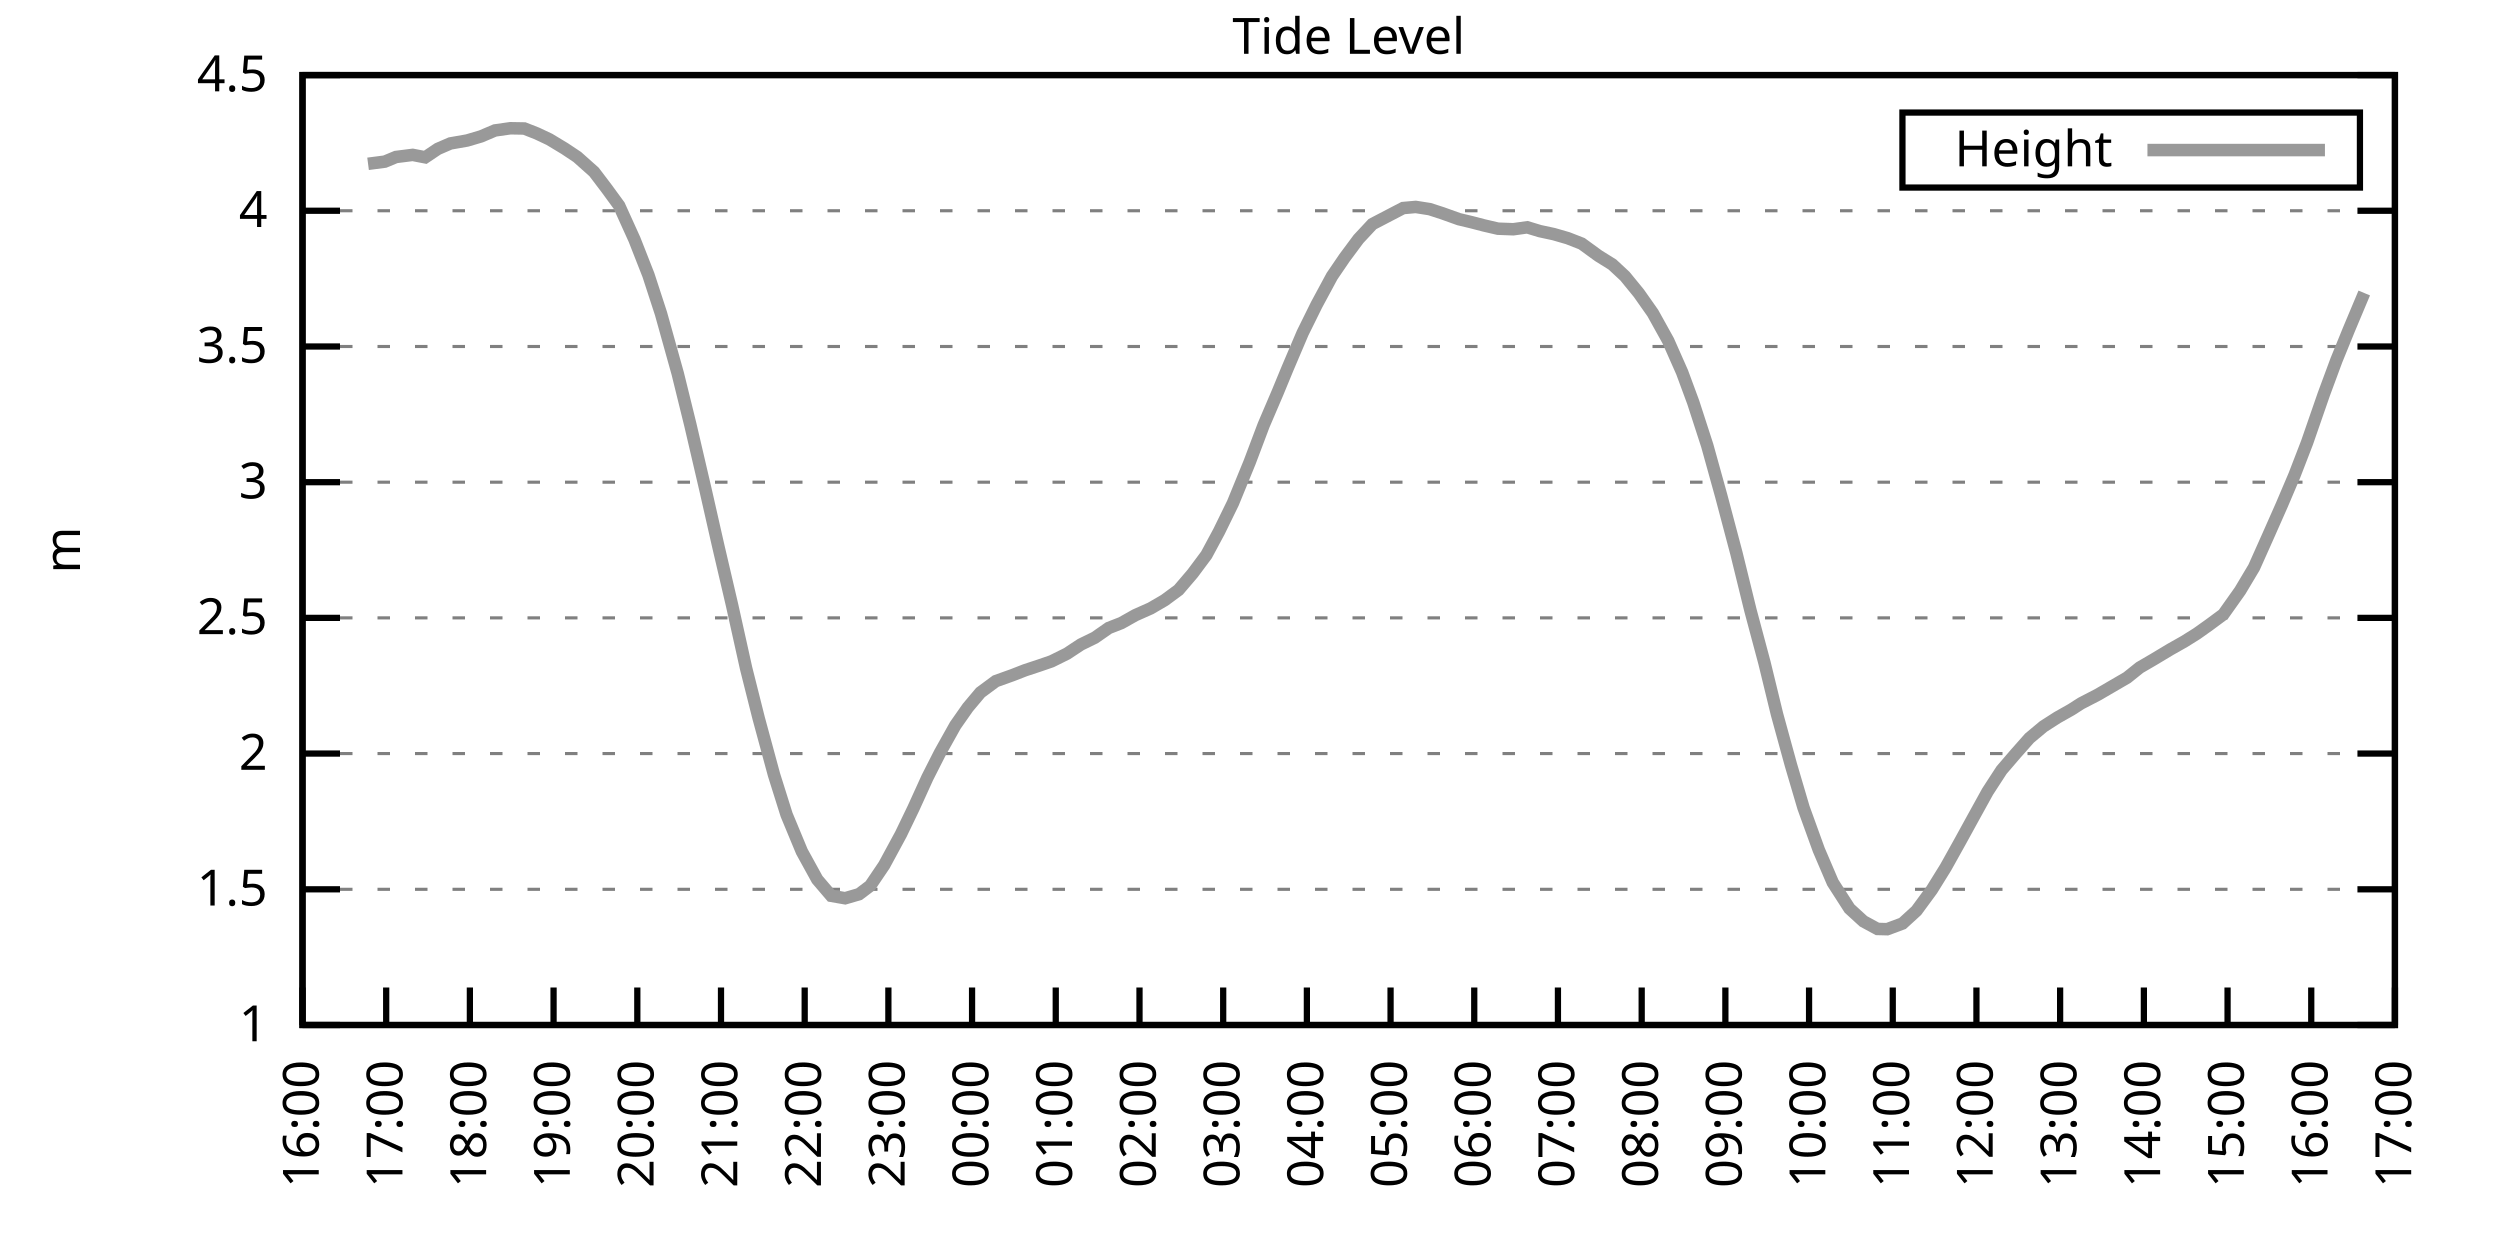
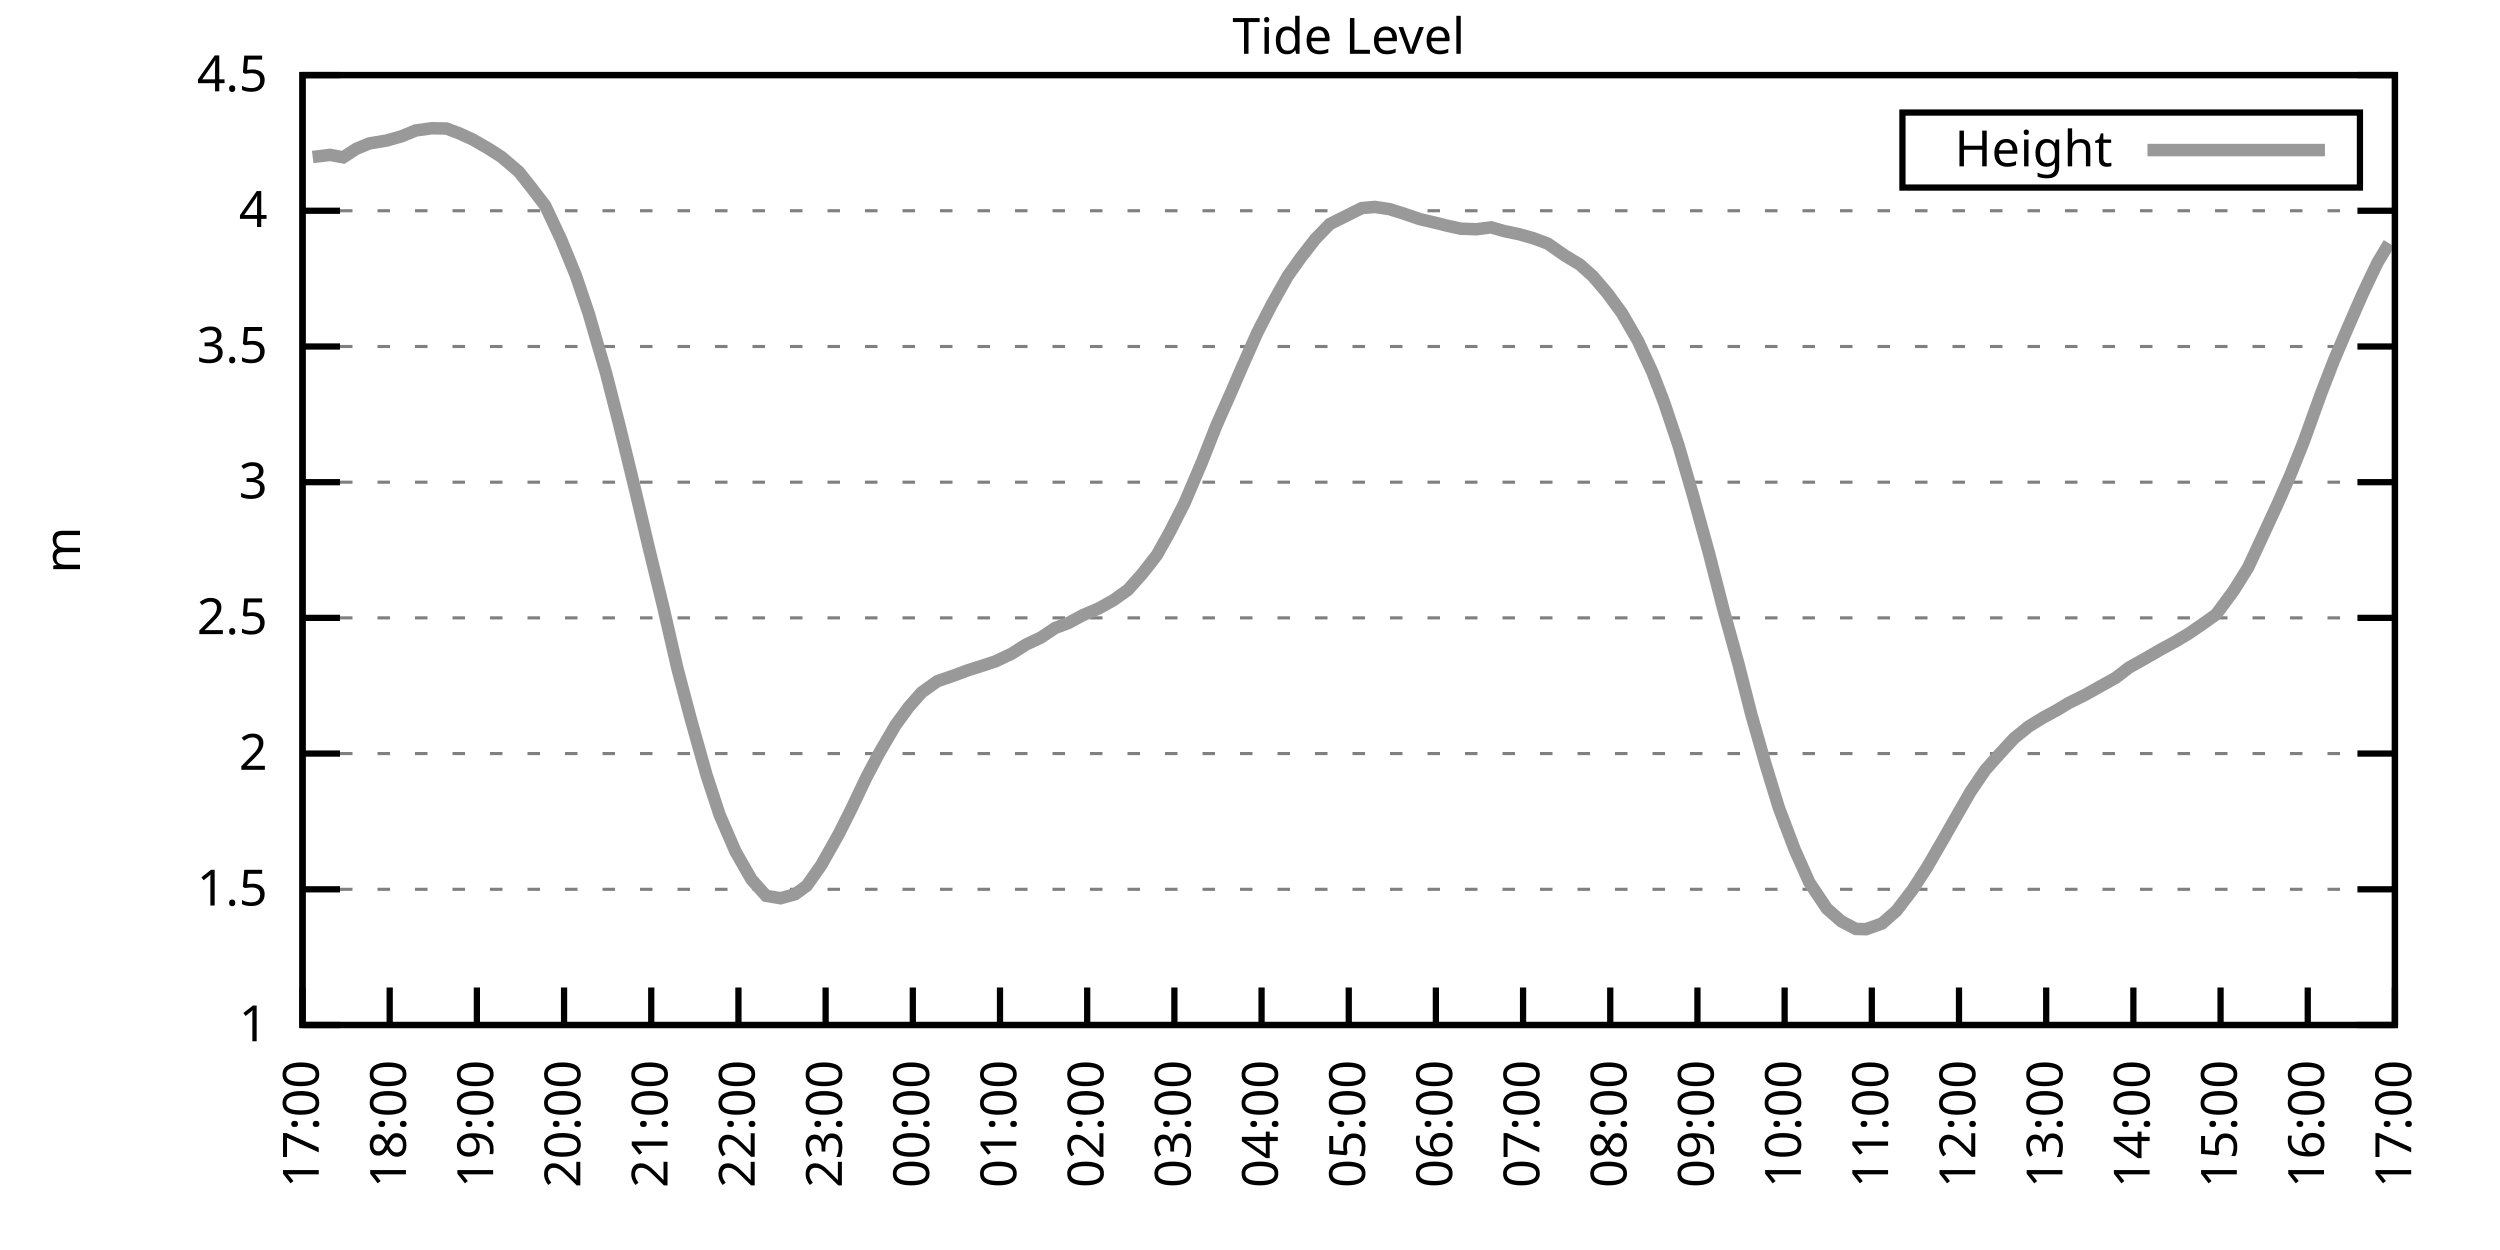
<svg xmlns="http://www.w3.org/2000/svg" xmlns:xlink="http://www.w3.org/1999/xlink" width="400" height="200" viewBox="0 0 400 200">
  <g id="gnuplot_canvas">
    <rect x="0" y="0" width="400" height="200" fill="none" />
    <defs>
      <circle id="gpDot" r="0.5" stroke-width="0.5" stroke="currentColor" />
      <path id="gpPt0" stroke-width="0.333" stroke="currentColor" d="M-1,0 h2 M0,-1 v2" />
      <path id="gpPt1" stroke-width="0.333" stroke="currentColor" d="M-1,-1 L1,1 M1,-1 L-1,1" />
      <path id="gpPt2" stroke-width="0.333" stroke="currentColor" d="M-1,0 L1,0 M0,-1 L0,1 M-1,-1 L1,1 M-1,1 L1,-1" />
      <rect id="gpPt3" stroke-width="0.333" stroke="currentColor" x="-1" y="-1" width="2" height="2" />
      <rect id="gpPt4" stroke-width="0.333" stroke="currentColor" fill="currentColor" x="-1" y="-1" width="2" height="2" />
      <circle id="gpPt5" stroke-width="0.333" stroke="currentColor" cx="0" cy="0" r="1" />
      <use xlink:href="#gpPt5" id="gpPt6" fill="currentColor" stroke="none" />
      <path id="gpPt7" stroke-width="0.333" stroke="currentColor" d="M0,-1.33 L-1.33,0.67 L1.33,0.67 z" />
      <use xlink:href="#gpPt7" id="gpPt8" fill="currentColor" stroke="none" />
      <use xlink:href="#gpPt7" id="gpPt9" stroke="currentColor" transform="rotate(180)" />
      <use xlink:href="#gpPt9" id="gpPt10" fill="currentColor" stroke="none" />
      <use xlink:href="#gpPt3" id="gpPt11" stroke="currentColor" transform="rotate(45)" />
      <use xlink:href="#gpPt11" id="gpPt12" fill="currentColor" stroke="none" />
      <path id="gpPt13" stroke-width="0.333" stroke="currentColor" d="M0,1.330 L1.265,0.411 L0.782,-1.067 L-0.782,-1.076 L-1.265,0.411 z" />
      <use xlink:href="#gpPt13" id="gpPt14" fill="currentColor" stroke="none" />
      <filter id="textbox" filterUnits="objectBoundingBox" x="0" y="0" height="1" width="1">
        <feFlood flood-color="white" flood-opacity="1" result="bgnd" />
        <feComposite in="SourceGraphic" in2="bgnd" operator="atop" />
      </filter>
      <filter id="greybox" filterUnits="objectBoundingBox" x="0" y="0" height="1" width="1">
        <feFlood flood-color="lightgrey" flood-opacity="1" result="grey" />
        <feComposite in="SourceGraphic" in2="grey" operator="atop" />
      </filter>
    </defs>
    <g fill="none" color="white" stroke="currentColor" stroke-width="1.00" stroke-linecap="butt" stroke-linejoin="miter">
</g>
    <g fill="none" color="black" stroke="currentColor" stroke-width="1.00" stroke-linecap="butt" stroke-linejoin="miter">
      <g stroke="none" shape-rendering="crispEdges">
        <polygon fill="rgb(255, 255, 255)" points="48.40,164.00 383.18,164.00 383.18,12.02 48.40,12.02 " />
      </g>
    </g>
    <g fill="none" color="black" stroke="currentColor" stroke-width="1.00" stroke-linecap="butt" stroke-linejoin="miter">
</g>
    <g fill="none" color="black" stroke="black" stroke-width="0.50" stroke-linecap="butt" stroke-linejoin="miter">
</g>
    <g fill="none" color="gray" stroke="currentColor" stroke-width="0.50" stroke-linecap="butt" stroke-linejoin="miter">
      <path stroke="gray" stroke-dasharray="2,4" class="gridline" d="M48.40,164.00 L383.19,164.00  " />
    </g>
    <g fill="none" color="gray" stroke="gray" stroke-width="1.00" stroke-linecap="butt" stroke-linejoin="miter">
</g>
    <g fill="none" color="black" stroke="currentColor" stroke-width="1.00" stroke-linecap="butt" stroke-linejoin="miter">
      <path stroke="black" d="M48.40,164.00 L54.40,164.00 M383.19,164.00 L377.19,164.00  " />
      <g transform="translate(42.80,166.60)" stroke="none" fill="black" font-family="Sans" font-size="8.00" text-anchor="end">
        <text>
          <tspan font-family="Sans"> 1</tspan>
        </text>
      </g>
    </g>
    <g fill="none" color="black" stroke="currentColor" stroke-width="1.00" stroke-linecap="butt" stroke-linejoin="miter">
</g>
    <g fill="none" color="black" stroke="black" stroke-width="0.50" stroke-linecap="butt" stroke-linejoin="miter">
</g>
    <g fill="none" color="gray" stroke="currentColor" stroke-width="0.50" stroke-linecap="butt" stroke-linejoin="miter">
      <path stroke="gray" stroke-dasharray="2,4" class="gridline" d="M48.40,142.29 L383.19,142.29  " />
    </g>
    <g fill="none" color="gray" stroke="gray" stroke-width="1.00" stroke-linecap="butt" stroke-linejoin="miter">
</g>
    <g fill="none" color="black" stroke="currentColor" stroke-width="1.00" stroke-linecap="butt" stroke-linejoin="miter">
      <path stroke="black" d="M48.40,142.29 L54.40,142.29 M383.19,142.29 L377.19,142.29  " />
      <g transform="translate(42.80,144.89)" stroke="none" fill="black" font-family="Sans" font-size="8.00" text-anchor="end">
        <text>
          <tspan font-family="Sans"> 1.5</tspan>
        </text>
      </g>
    </g>
    <g fill="none" color="black" stroke="currentColor" stroke-width="1.00" stroke-linecap="butt" stroke-linejoin="miter">
</g>
    <g fill="none" color="black" stroke="black" stroke-width="0.50" stroke-linecap="butt" stroke-linejoin="miter">
</g>
    <g fill="none" color="gray" stroke="currentColor" stroke-width="0.50" stroke-linecap="butt" stroke-linejoin="miter">
      <path stroke="gray" stroke-dasharray="2,4" class="gridline" d="M48.40,120.57 L383.19,120.57  " />
    </g>
    <g fill="none" color="gray" stroke="gray" stroke-width="1.00" stroke-linecap="butt" stroke-linejoin="miter">
</g>
    <g fill="none" color="black" stroke="currentColor" stroke-width="1.00" stroke-linecap="butt" stroke-linejoin="miter">
      <path stroke="black" d="M48.40,120.57 L54.40,120.57 M383.19,120.57 L377.19,120.57  " />
      <g transform="translate(42.80,123.17)" stroke="none" fill="black" font-family="Sans" font-size="8.00" text-anchor="end">
        <text>
          <tspan font-family="Sans"> 2</tspan>
        </text>
      </g>
    </g>
    <g fill="none" color="black" stroke="currentColor" stroke-width="1.00" stroke-linecap="butt" stroke-linejoin="miter">
</g>
    <g fill="none" color="black" stroke="black" stroke-width="0.50" stroke-linecap="butt" stroke-linejoin="miter">
</g>
    <g fill="none" color="gray" stroke="currentColor" stroke-width="0.50" stroke-linecap="butt" stroke-linejoin="miter">
      <path stroke="gray" stroke-dasharray="2,4" class="gridline" d="M48.40,98.86 L383.19,98.86  " />
    </g>
    <g fill="none" color="gray" stroke="gray" stroke-width="1.00" stroke-linecap="butt" stroke-linejoin="miter">
</g>
    <g fill="none" color="black" stroke="currentColor" stroke-width="1.00" stroke-linecap="butt" stroke-linejoin="miter">
      <path stroke="black" d="M48.40,98.86 L54.40,98.86 M383.19,98.86 L377.19,98.86  " />
      <g transform="translate(42.80,101.46)" stroke="none" fill="black" font-family="Sans" font-size="8.00" text-anchor="end">
        <text>
          <tspan font-family="Sans"> 2.5</tspan>
        </text>
      </g>
    </g>
    <g fill="none" color="black" stroke="currentColor" stroke-width="1.00" stroke-linecap="butt" stroke-linejoin="miter">
</g>
    <g fill="none" color="black" stroke="black" stroke-width="0.50" stroke-linecap="butt" stroke-linejoin="miter">
</g>
    <g fill="none" color="gray" stroke="currentColor" stroke-width="0.50" stroke-linecap="butt" stroke-linejoin="miter">
      <path stroke="gray" stroke-dasharray="2,4" class="gridline" d="M48.40,77.15 L383.19,77.15  " />
    </g>
    <g fill="none" color="gray" stroke="gray" stroke-width="1.00" stroke-linecap="butt" stroke-linejoin="miter">
</g>
    <g fill="none" color="black" stroke="currentColor" stroke-width="1.00" stroke-linecap="butt" stroke-linejoin="miter">
      <path stroke="black" d="M48.40,77.15 L54.40,77.15 M383.19,77.15 L377.19,77.15  " />
      <g transform="translate(42.80,79.75)" stroke="none" fill="black" font-family="Sans" font-size="8.00" text-anchor="end">
        <text>
          <tspan font-family="Sans"> 3</tspan>
        </text>
      </g>
    </g>
    <g fill="none" color="black" stroke="currentColor" stroke-width="1.00" stroke-linecap="butt" stroke-linejoin="miter">
</g>
    <g fill="none" color="black" stroke="black" stroke-width="0.50" stroke-linecap="butt" stroke-linejoin="miter">
</g>
    <g fill="none" color="gray" stroke="currentColor" stroke-width="0.50" stroke-linecap="butt" stroke-linejoin="miter">
      <path stroke="gray" stroke-dasharray="2,4" class="gridline" d="M48.40,55.44 L383.19,55.44  " />
    </g>
    <g fill="none" color="gray" stroke="gray" stroke-width="1.00" stroke-linecap="butt" stroke-linejoin="miter">
</g>
    <g fill="none" color="black" stroke="currentColor" stroke-width="1.00" stroke-linecap="butt" stroke-linejoin="miter">
      <path stroke="black" d="M48.40,55.44 L54.40,55.44 M383.19,55.44 L377.19,55.44  " />
      <g transform="translate(42.80,58.04)" stroke="none" fill="black" font-family="Sans" font-size="8.00" text-anchor="end">
        <text>
          <tspan font-family="Sans"> 3.5</tspan>
        </text>
      </g>
    </g>
    <g fill="none" color="black" stroke="currentColor" stroke-width="1.00" stroke-linecap="butt" stroke-linejoin="miter">
</g>
    <g fill="none" color="black" stroke="black" stroke-width="0.50" stroke-linecap="butt" stroke-linejoin="miter">
</g>
    <g fill="none" color="gray" stroke="currentColor" stroke-width="0.50" stroke-linecap="butt" stroke-linejoin="miter">
      <path stroke="gray" stroke-dasharray="2,4" class="gridline" d="M48.40,33.72 L383.19,33.72  " />
    </g>
    <g fill="none" color="gray" stroke="gray" stroke-width="1.00" stroke-linecap="butt" stroke-linejoin="miter">
</g>
    <g fill="none" color="black" stroke="currentColor" stroke-width="1.00" stroke-linecap="butt" stroke-linejoin="miter">
      <path stroke="black" d="M48.40,33.72 L54.40,33.72 M383.19,33.72 L377.19,33.72  " />
      <g transform="translate(42.80,36.32)" stroke="none" fill="black" font-family="Sans" font-size="8.00" text-anchor="end">
        <text>
          <tspan font-family="Sans"> 4</tspan>
        </text>
      </g>
    </g>
    <g fill="none" color="black" stroke="currentColor" stroke-width="1.00" stroke-linecap="butt" stroke-linejoin="miter">
</g>
    <g fill="none" color="black" stroke="black" stroke-width="0.50" stroke-linecap="butt" stroke-linejoin="miter">
</g>
    <g fill="none" color="gray" stroke="currentColor" stroke-width="0.50" stroke-linecap="butt" stroke-linejoin="miter">
      <path stroke="gray" stroke-dasharray="2,4" class="gridline" d="M48.40,12.01 L383.19,12.01  " />
    </g>
    <g fill="none" color="gray" stroke="gray" stroke-width="1.00" stroke-linecap="butt" stroke-linejoin="miter">
</g>
    <g fill="none" color="black" stroke="currentColor" stroke-width="1.00" stroke-linecap="butt" stroke-linejoin="miter">
      <path stroke="black" d="M48.40,12.01 L54.40,12.01 M383.19,12.01 L377.19,12.01  " />
      <g transform="translate(42.80,14.61)" stroke="none" fill="black" font-family="Sans" font-size="8.00" text-anchor="end">
        <text>
          <tspan font-family="Sans"> 4.5</tspan>
        </text>
      </g>
    </g>
    <g fill="none" color="black" stroke="currentColor" stroke-width="1.00" stroke-linecap="butt" stroke-linejoin="miter">
      <path stroke="black" d="M48.40,164.00 L48.40,158.00  " />
      <g transform="translate(51.00,169.60) rotate(270.00)" stroke="none" fill="black" font-family="Sans" font-size="8.00" text-anchor="end">
        <text>
-           <tspan font-family="Sans">16:00</tspan>
-         </text>
-       </g>
-     </g>
-     <g fill="none" color="black" stroke="currentColor" stroke-width="1.00" stroke-linecap="butt" stroke-linejoin="miter">
-       <path stroke="black" d="M61.79,164.00 L61.79,158.00  " />
-       <g transform="translate(64.39,169.60) rotate(270.00)" stroke="none" fill="black" font-family="Sans" font-size="8.00" text-anchor="end">
-         <text>
          <tspan font-family="Sans">17:00</tspan>
        </text>
      </g>
    </g>
    <g fill="none" color="black" stroke="currentColor" stroke-width="1.00" stroke-linecap="butt" stroke-linejoin="miter">
-       <path stroke="black" d="M75.18,164.00 L75.18,158.00  " />
-       <g transform="translate(77.78,169.60) rotate(270.00)" stroke="none" fill="black" font-family="Sans" font-size="8.00" text-anchor="end">
+       <path stroke="black" d="M62.35,164.00 L62.35,158.00  " />
+       <g transform="translate(64.95,169.60) rotate(270.00)" stroke="none" fill="black" font-family="Sans" font-size="8.00" text-anchor="end">
        <text>
          <tspan font-family="Sans">18:00</tspan>
        </text>
      </g>
    </g>
    <g fill="none" color="black" stroke="currentColor" stroke-width="1.00" stroke-linecap="butt" stroke-linejoin="miter">
-       <path stroke="black" d="M88.57,164.00 L88.57,158.00  " />
-       <g transform="translate(91.17,169.60) rotate(270.00)" stroke="none" fill="black" font-family="Sans" font-size="8.00" text-anchor="end">
+       <path stroke="black" d="M76.30,164.00 L76.30,158.00  " />
+       <g transform="translate(78.90,169.60) rotate(270.00)" stroke="none" fill="black" font-family="Sans" font-size="8.00" text-anchor="end">
        <text>
          <tspan font-family="Sans">19:00</tspan>
        </text>
      </g>
    </g>
    <g fill="none" color="black" stroke="currentColor" stroke-width="1.00" stroke-linecap="butt" stroke-linejoin="miter">
-       <path stroke="black" d="M101.97,164.00 L101.97,158.00  " />
-       <g transform="translate(104.57,169.60) rotate(270.00)" stroke="none" fill="black" font-family="Sans" font-size="8.00" text-anchor="end">
+       <path stroke="black" d="M90.25,164.00 L90.25,158.00  " />
+       <g transform="translate(92.85,169.60) rotate(270.00)" stroke="none" fill="black" font-family="Sans" font-size="8.00" text-anchor="end">
        <text>
          <tspan font-family="Sans">20:00</tspan>
        </text>
      </g>
    </g>
    <g fill="none" color="black" stroke="currentColor" stroke-width="1.00" stroke-linecap="butt" stroke-linejoin="miter">
-       <path stroke="black" d="M115.36,164.00 L115.36,158.00  " />
-       <g transform="translate(117.96,169.60) rotate(270.00)" stroke="none" fill="black" font-family="Sans" font-size="8.00" text-anchor="end">
+       <path stroke="black" d="M104.20,164.00 L104.20,158.00  " />
+       <g transform="translate(106.80,169.60) rotate(270.00)" stroke="none" fill="black" font-family="Sans" font-size="8.00" text-anchor="end">
        <text>
          <tspan font-family="Sans">21:00</tspan>
        </text>
      </g>
    </g>
    <g fill="none" color="black" stroke="currentColor" stroke-width="1.00" stroke-linecap="butt" stroke-linejoin="miter">
-       <path stroke="black" d="M128.75,164.00 L128.75,158.00  " />
-       <g transform="translate(131.35,169.60) rotate(270.00)" stroke="none" fill="black" font-family="Sans" font-size="8.00" text-anchor="end">
+       <path stroke="black" d="M118.15,164.00 L118.15,158.00  " />
+       <g transform="translate(120.75,169.60) rotate(270.00)" stroke="none" fill="black" font-family="Sans" font-size="8.00" text-anchor="end">
        <text>
          <tspan font-family="Sans">22:00</tspan>
        </text>
      </g>
    </g>
    <g fill="none" color="black" stroke="currentColor" stroke-width="1.00" stroke-linecap="butt" stroke-linejoin="miter">
-       <path stroke="black" d="M142.14,164.00 L142.14,158.00  " />
-       <g transform="translate(144.74,169.60) rotate(270.00)" stroke="none" fill="black" font-family="Sans" font-size="8.00" text-anchor="end">
+       <path stroke="black" d="M132.10,164.00 L132.10,158.00  " />
+       <g transform="translate(134.70,169.60) rotate(270.00)" stroke="none" fill="black" font-family="Sans" font-size="8.00" text-anchor="end">
        <text>
          <tspan font-family="Sans">23:00</tspan>
        </text>
      </g>
    </g>
    <g fill="none" color="black" stroke="currentColor" stroke-width="1.00" stroke-linecap="butt" stroke-linejoin="miter">
-       <path stroke="black" d="M155.53,164.00 L155.53,158.00  " />
-       <g transform="translate(158.13,169.60) rotate(270.00)" stroke="none" fill="black" font-family="Sans" font-size="8.00" text-anchor="end">
+       <path stroke="black" d="M146.05,164.00 L146.05,158.00  " />
+       <g transform="translate(148.65,169.60) rotate(270.00)" stroke="none" fill="black" font-family="Sans" font-size="8.00" text-anchor="end">
        <text>
          <tspan font-family="Sans">00:00</tspan>
        </text>
      </g>
    </g>
    <g fill="none" color="black" stroke="currentColor" stroke-width="1.00" stroke-linecap="butt" stroke-linejoin="miter">
-       <path stroke="black" d="M168.92,164.00 L168.92,158.00  " />
-       <g transform="translate(171.52,169.60) rotate(270.00)" stroke="none" fill="black" font-family="Sans" font-size="8.00" text-anchor="end">
+       <path stroke="black" d="M160.00,164.00 L160.00,158.00  " />
+       <g transform="translate(162.60,169.60) rotate(270.00)" stroke="none" fill="black" font-family="Sans" font-size="8.00" text-anchor="end">
        <text>
          <tspan font-family="Sans">01:00</tspan>
        </text>
      </g>
    </g>
    <g fill="none" color="black" stroke="currentColor" stroke-width="1.00" stroke-linecap="butt" stroke-linejoin="miter">
-       <path stroke="black" d="M182.32,164.00 L182.32,158.00  " />
-       <g transform="translate(184.92,169.60) rotate(270.00)" stroke="none" fill="black" font-family="Sans" font-size="8.00" text-anchor="end">
+       <path stroke="black" d="M173.95,164.00 L173.95,158.00  " />
+       <g transform="translate(176.55,169.60) rotate(270.00)" stroke="none" fill="black" font-family="Sans" font-size="8.00" text-anchor="end">
        <text>
          <tspan font-family="Sans">02:00</tspan>
        </text>
      </g>
    </g>
    <g fill="none" color="black" stroke="currentColor" stroke-width="1.00" stroke-linecap="butt" stroke-linejoin="miter">
-       <path stroke="black" d="M195.71,164.00 L195.71,158.00  " />
-       <g transform="translate(198.31,169.60) rotate(270.00)" stroke="none" fill="black" font-family="Sans" font-size="8.00" text-anchor="end">
+       <path stroke="black" d="M187.90,164.00 L187.90,158.00  " />
+       <g transform="translate(190.50,169.60) rotate(270.00)" stroke="none" fill="black" font-family="Sans" font-size="8.00" text-anchor="end">
        <text>
          <tspan font-family="Sans">03:00</tspan>
        </text>
      </g>
    </g>
    <g fill="none" color="black" stroke="currentColor" stroke-width="1.00" stroke-linecap="butt" stroke-linejoin="miter">
-       <path stroke="black" d="M209.10,164.00 L209.10,158.00  " />
-       <g transform="translate(211.70,169.60) rotate(270.00)" stroke="none" fill="black" font-family="Sans" font-size="8.00" text-anchor="end">
+       <path stroke="black" d="M201.85,164.00 L201.85,158.00  " />
+       <g transform="translate(204.45,169.60) rotate(270.00)" stroke="none" fill="black" font-family="Sans" font-size="8.00" text-anchor="end">
        <text>
          <tspan font-family="Sans">04:00</tspan>
        </text>
      </g>
    </g>
    <g fill="none" color="black" stroke="currentColor" stroke-width="1.00" stroke-linecap="butt" stroke-linejoin="miter">
-       <path stroke="black" d="M222.49,164.00 L222.49,158.00  " />
-       <g transform="translate(225.09,169.60) rotate(270.00)" stroke="none" fill="black" font-family="Sans" font-size="8.00" text-anchor="end">
+       <path stroke="black" d="M215.80,164.00 L215.80,158.00  " />
+       <g transform="translate(218.40,169.60) rotate(270.00)" stroke="none" fill="black" font-family="Sans" font-size="8.00" text-anchor="end">
        <text>
          <tspan font-family="Sans">05:00</tspan>
        </text>
      </g>
    </g>
    <g fill="none" color="black" stroke="currentColor" stroke-width="1.00" stroke-linecap="butt" stroke-linejoin="miter">
-       <path stroke="black" d="M235.88,164.00 L235.88,158.00  " />
-       <g transform="translate(238.48,169.60) rotate(270.00)" stroke="none" fill="black" font-family="Sans" font-size="8.00" text-anchor="end">
+       <path stroke="black" d="M229.74,164.00 L229.74,158.00  " />
+       <g transform="translate(232.34,169.60) rotate(270.00)" stroke="none" fill="black" font-family="Sans" font-size="8.00" text-anchor="end">
        <text>
          <tspan font-family="Sans">06:00</tspan>
        </text>
      </g>
    </g>
    <g fill="none" color="black" stroke="currentColor" stroke-width="1.00" stroke-linecap="butt" stroke-linejoin="miter">
-       <path stroke="black" d="M249.27,164.00 L249.27,158.00  " />
-       <g transform="translate(251.87,169.60) rotate(270.00)" stroke="none" fill="black" font-family="Sans" font-size="8.00" text-anchor="end">
+       <path stroke="black" d="M243.69,164.00 L243.69,158.00  " />
+       <g transform="translate(246.29,169.60) rotate(270.00)" stroke="none" fill="black" font-family="Sans" font-size="8.00" text-anchor="end">
        <text>
          <tspan font-family="Sans">07:00</tspan>
        </text>
      </g>
    </g>
    <g fill="none" color="black" stroke="currentColor" stroke-width="1.00" stroke-linecap="butt" stroke-linejoin="miter">
-       <path stroke="black" d="M262.67,164.00 L262.67,158.00  " />
-       <g transform="translate(265.27,169.60) rotate(270.00)" stroke="none" fill="black" font-family="Sans" font-size="8.00" text-anchor="end">
+       <path stroke="black" d="M257.64,164.00 L257.64,158.00  " />
+       <g transform="translate(260.24,169.60) rotate(270.00)" stroke="none" fill="black" font-family="Sans" font-size="8.00" text-anchor="end">
        <text>
          <tspan font-family="Sans">08:00</tspan>
        </text>
      </g>
    </g>
    <g fill="none" color="black" stroke="currentColor" stroke-width="1.00" stroke-linecap="butt" stroke-linejoin="miter">
-       <path stroke="black" d="M276.06,164.00 L276.06,158.00  " />
-       <g transform="translate(278.66,169.60) rotate(270.00)" stroke="none" fill="black" font-family="Sans" font-size="8.00" text-anchor="end">
+       <path stroke="black" d="M271.59,164.00 L271.59,158.00  " />
+       <g transform="translate(274.19,169.60) rotate(270.00)" stroke="none" fill="black" font-family="Sans" font-size="8.00" text-anchor="end">
        <text>
          <tspan font-family="Sans">09:00</tspan>
        </text>
      </g>
    </g>
    <g fill="none" color="black" stroke="currentColor" stroke-width="1.00" stroke-linecap="butt" stroke-linejoin="miter">
-       <path stroke="black" d="M289.45,164.00 L289.45,158.00  " />
-       <g transform="translate(292.05,169.60) rotate(270.00)" stroke="none" fill="black" font-family="Sans" font-size="8.00" text-anchor="end">
+       <path stroke="black" d="M285.54,164.00 L285.54,158.00  " />
+       <g transform="translate(288.14,169.60) rotate(270.00)" stroke="none" fill="black" font-family="Sans" font-size="8.00" text-anchor="end">
        <text>
          <tspan font-family="Sans">10:00</tspan>
        </text>
      </g>
    </g>
    <g fill="none" color="black" stroke="currentColor" stroke-width="1.00" stroke-linecap="butt" stroke-linejoin="miter">
-       <path stroke="black" d="M302.84,164.00 L302.84,158.00  " />
-       <g transform="translate(305.44,169.60) rotate(270.00)" stroke="none" fill="black" font-family="Sans" font-size="8.00" text-anchor="end">
+       <path stroke="black" d="M299.49,164.00 L299.49,158.00  " />
+       <g transform="translate(302.09,169.60) rotate(270.00)" stroke="none" fill="black" font-family="Sans" font-size="8.00" text-anchor="end">
        <text>
          <tspan font-family="Sans">11:00</tspan>
        </text>
      </g>
    </g>
    <g fill="none" color="black" stroke="currentColor" stroke-width="1.00" stroke-linecap="butt" stroke-linejoin="miter">
-       <path stroke="black" d="M316.23,164.00 L316.23,158.00  " />
-       <g transform="translate(318.83,169.60) rotate(270.00)" stroke="none" fill="black" font-family="Sans" font-size="8.00" text-anchor="end">
+       <path stroke="black" d="M313.44,164.00 L313.44,158.00  " />
+       <g transform="translate(316.04,169.60) rotate(270.00)" stroke="none" fill="black" font-family="Sans" font-size="8.00" text-anchor="end">
        <text>
          <tspan font-family="Sans">12:00</tspan>
        </text>
      </g>
    </g>
    <g fill="none" color="black" stroke="currentColor" stroke-width="1.00" stroke-linecap="butt" stroke-linejoin="miter">
-       <path stroke="black" d="M329.62,164.00 L329.62,158.00  " />
-       <g transform="translate(332.22,169.60) rotate(270.00)" stroke="none" fill="black" font-family="Sans" font-size="8.00" text-anchor="end">
+       <path stroke="black" d="M327.39,164.00 L327.39,158.00  " />
+       <g transform="translate(329.99,169.60) rotate(270.00)" stroke="none" fill="black" font-family="Sans" font-size="8.00" text-anchor="end">
        <text>
          <tspan font-family="Sans">13:00</tspan>
        </text>
      </g>
    </g>
    <g fill="none" color="black" stroke="currentColor" stroke-width="1.00" stroke-linecap="butt" stroke-linejoin="miter">
-       <path stroke="black" d="M343.02,164.00 L343.02,158.00  " />
-       <g transform="translate(345.62,169.60) rotate(270.00)" stroke="none" fill="black" font-family="Sans" font-size="8.00" text-anchor="end">
+       <path stroke="black" d="M341.34,164.00 L341.34,158.00  " />
+       <g transform="translate(343.94,169.60) rotate(270.00)" stroke="none" fill="black" font-family="Sans" font-size="8.00" text-anchor="end">
        <text>
          <tspan font-family="Sans">14:00</tspan>
        </text>
      </g>
    </g>
    <g fill="none" color="black" stroke="currentColor" stroke-width="1.00" stroke-linecap="butt" stroke-linejoin="miter">
-       <path stroke="black" d="M356.41,164.00 L356.41,158.00  " />
-       <g transform="translate(359.01,169.60) rotate(270.00)" stroke="none" fill="black" font-family="Sans" font-size="8.00" text-anchor="end">
+       <path stroke="black" d="M355.29,164.00 L355.29,158.00  " />
+       <g transform="translate(357.89,169.60) rotate(270.00)" stroke="none" fill="black" font-family="Sans" font-size="8.00" text-anchor="end">
        <text>
          <tspan font-family="Sans">15:00</tspan>
        </text>
      </g>
    </g>
    <g fill="none" color="black" stroke="currentColor" stroke-width="1.00" stroke-linecap="butt" stroke-linejoin="miter">
-       <path stroke="black" d="M369.80,164.00 L369.80,158.00  " />
-       <g transform="translate(372.40,169.60) rotate(270.00)" stroke="none" fill="black" font-family="Sans" font-size="8.00" text-anchor="end">
+       <path stroke="black" d="M369.24,164.00 L369.24,158.00  " />
+       <g transform="translate(371.84,169.60) rotate(270.00)" stroke="none" fill="black" font-family="Sans" font-size="8.00" text-anchor="end">
        <text>
          <tspan font-family="Sans">16:00</tspan>
        </text>
      </g>
    </g>
    <g fill="none" color="black" stroke="currentColor" stroke-width="1.00" stroke-linecap="butt" stroke-linejoin="miter">
      <path stroke="black" d="M383.19,164.00 L383.19,158.00  " />
      <g transform="translate(385.79,169.60) rotate(270.00)" stroke="none" fill="black" font-family="Sans" font-size="8.00" text-anchor="end">
        <text>
          <tspan font-family="Sans">17:00</tspan>
        </text>
      </g>
    </g>
    <g fill="none" color="black" stroke="currentColor" stroke-width="1.00" stroke-linecap="butt" stroke-linejoin="miter">
</g>
    <g fill="none" color="black" stroke="currentColor" stroke-width="1.00" stroke-linecap="butt" stroke-linejoin="miter">
      <path stroke="black" d="M48.40,12.01 L48.40,164.00 L383.19,164.00 L383.19,12.01 L48.40,12.01 Z  " />
    </g>
    <g fill="none" color="black" stroke="currentColor" stroke-width="1.00" stroke-linecap="butt" stroke-linejoin="miter">
</g>
    <g fill="none" color="black" stroke="currentColor" stroke-width="1.00" stroke-linecap="butt" stroke-linejoin="miter">
      <path stroke="black" d="M304.39,30.01 L304.39,18.01 L377.59,18.01 L377.59,30.01 L304.39,30.01 Z  " />
    </g>
    <g id="Tide_level_plot_1">
      <g fill="none" color="white" stroke="black" stroke-width="2.00" stroke-linecap="butt" stroke-linejoin="miter">
</g>
      <g fill="none" color="black" stroke="currentColor" stroke-width="2.00" stroke-linecap="butt" stroke-linejoin="miter">
        <g transform="translate(337.99,26.61)" stroke="none" fill="black" font-family="Sans" font-size="8.00" text-anchor="end">
          <text>
            <tspan font-family="Sans">Height</tspan>
          </text>
        </g>
      </g>
      <g fill="none" color="black" stroke="currentColor" stroke-width="2.00" stroke-linecap="butt" stroke-linejoin="miter">
-         <path stroke="rgb(153, 153, 153)" d="M343.59,24.01 L371.99,24.01 M58.89,26.21 L61.57,25.86 L63.35,25.12 L66.03,24.78 L68.04,25.17 L70.05,23.82   L72.06,22.95 L74.74,22.48 L76.97,21.82 L79.20,20.87 L81.66,20.52 L83.89,20.56 L85.90,21.35 L87.91,22.30   L90.36,23.78 L92.37,25.12 L95.05,27.51 L97.06,30.16 L99.06,32.90 L101.52,38.33 L103.75,44.01 L105.76,50.18   L108.44,59.78 L110.45,67.94 L112.90,78.45 L114.91,87.31 L117.14,96.86 L119.38,106.94 L121.38,114.89 L123.84,123.96   L125.85,130.35 L128.30,136.25 L130.76,140.72 L132.99,143.33 L135.22,143.72 L137.45,143.07 L139.24,141.72 L141.47,138.42   L144.15,133.47 L146.16,129.30 L148.39,124.40 L150.40,120.44 L152.85,116.06 L154.86,113.19 L156.87,110.80 L159.33,108.98   L162.01,108.02 L164.01,107.24 L166.25,106.50 L168.25,105.81 L170.71,104.59 L172.94,103.12 L175.17,102.03 L177.41,100.47   L179.41,99.69 L181.65,98.43 L184.10,97.34 L186.33,96.04 L188.57,94.39 L190.80,91.78 L193.03,88.79 L195.04,85.05   L197.27,80.49 L199.95,73.94 L202.18,68.03 L204.41,62.82 L205.97,59.04 L208.43,53.26 L210.66,48.75 L213.12,44.19   L215.13,41.24 L217.36,38.24 L219.59,35.85 L224.50,33.29 L226.51,33.11 L228.74,33.46 L230.75,34.11 L233.43,35.07   L235.44,35.55 L237.44,36.07 L239.68,36.59 L242.13,36.68 L244.36,36.37 L246.37,36.98 L248.60,37.46 L250.84,38.11   L253.07,38.98 L255.75,40.93 L257.98,42.32 L259.99,44.19 L262.22,46.92 L264.45,50.09 L266.91,54.52 L269.14,59.56   L270.92,64.38 L273.16,71.29 L275.39,79.32 L277.84,88.57 L280.07,97.65 L282.31,106.03 L284.32,114.28 L286.55,122.40   L288.56,129.22 L291.01,135.99 L293.24,141.20 L295.92,145.37 L298.15,147.41 L300.39,148.63 L301.95,148.67 L304.40,147.76   L306.63,145.72 L309.09,142.37 L311.32,138.77 L313.55,134.77 L315.79,130.69 L318.02,126.65 L320.25,123.22 L322.48,120.62   L324.71,118.10 L326.95,116.23 L329.18,114.80 L331.41,113.54 L332.97,112.54 L335.65,111.15 L338.33,109.59 L340.34,108.42   L342.35,106.81 L344.58,105.51 L347.26,103.90 L349.49,102.64 L351.50,101.38 L353.51,99.95 L355.74,98.30 L358.42,94.52   L360.65,90.78 L362.88,85.79 L365.11,80.75 L367.12,76.02 L369.13,70.81 L371.81,63.08 L373.82,57.65 L375.82,52.74   L378.28,46.88  " />
+         <path stroke="rgb(153, 153, 153)" d="M343.59,24.01 L371.99,24.01 M50.03,25.12 L52.82,24.78 L54.91,25.17 L57.00,23.82 L59.09,22.95 L61.88,22.48   L64.21,21.82 L66.53,20.87 L69.09,20.52 L71.42,20.56 L73.51,21.35 L75.60,22.30 L78.16,23.78 L80.25,25.12   L83.04,27.51 L85.13,30.16 L87.23,32.90 L89.78,38.33 L92.11,44.01 L94.20,50.18 L96.99,59.78 L99.08,67.94   L101.64,78.45 L103.73,87.31 L106.06,96.86 L108.38,106.94 L110.48,114.89 L113.03,123.96 L115.13,130.35 L117.68,136.25   L120.24,140.72 L122.57,143.33 L124.89,143.72 L127.22,143.07 L129.08,141.72 L131.40,138.42 L134.19,133.47 L136.28,129.30   L138.61,124.40 L140.70,120.44 L143.26,116.06 L145.35,113.19 L147.44,110.80 L150.00,108.98 L152.79,108.02 L154.88,107.24   L157.21,106.50 L159.30,105.81 L161.86,104.59 L164.18,103.12 L166.51,102.03 L168.83,100.47 L170.92,99.69 L173.25,98.43   L175.81,97.34 L178.13,96.04 L180.46,94.39 L182.78,91.78 L185.11,88.79 L187.20,85.05 L189.52,80.49 L192.31,73.94   L194.64,68.03 L196.96,62.82 L198.59,59.04 L201.15,53.26 L203.47,48.75 L206.03,44.19 L208.12,41.24 L210.45,38.24   L212.77,35.85 L217.89,33.29 L219.98,33.11 L222.30,33.46 L224.40,34.11 L227.19,35.07 L229.28,35.55 L231.37,36.07   L233.70,36.59 L236.25,36.68 L238.58,36.37 L240.67,36.98 L243.00,37.46 L245.32,38.11 L247.65,38.98 L250.44,40.93   L252.76,42.32 L254.85,44.19 L257.18,46.92 L259.50,50.09 L262.06,54.52 L264.39,59.56 L266.25,64.38 L268.57,71.29   L270.90,79.32 L273.45,88.57 L275.78,97.65 L278.10,106.03 L280.20,114.28 L282.52,122.40 L284.61,129.22 L287.17,135.99   L289.50,141.20 L292.29,145.37 L294.61,147.41 L296.94,148.63 L298.56,148.67 L301.12,147.76 L303.44,145.72 L306.00,142.37   L308.33,138.77 L310.65,134.77 L312.98,130.69 L315.30,126.65 L317.63,123.22 L319.95,120.62 L322.28,118.10 L324.60,116.23   L326.93,114.80 L329.25,113.54 L330.88,112.54 L333.67,111.15 L336.46,109.59 L338.55,108.42 L340.64,106.81 L342.97,105.51   L345.76,103.90 L348.08,102.64 L350.18,101.38 L352.27,99.95 L354.59,98.30 L357.38,94.52 L359.71,90.78 L362.03,85.79   L364.36,80.75 L366.45,76.02 L368.54,70.81 L371.33,63.08 L373.43,57.65 L375.52,52.74 L378.08,46.88 L380.40,42.02   L382.26,38.93  " />
      </g>
    </g>
    <g fill="none" color="black" stroke="currentColor" stroke-width="2.00" stroke-linecap="butt" stroke-linejoin="miter">
</g>
    <g fill="none" color="black" stroke="black" stroke-width="1.00" stroke-linecap="butt" stroke-linejoin="miter">
</g>
    <g fill="none" color="black" stroke="currentColor" stroke-width="1.00" stroke-linecap="butt" stroke-linejoin="miter">
      <path stroke="black" d="M48.40,12.01 L48.40,164.00 L383.19,164.00 L383.19,12.01 L48.40,12.01 Z  " />
      <g transform="translate(12.80,88.01) rotate(270.00)" stroke="none" fill="black" font-family="Sans" font-size="8.00" text-anchor="middle">
        <text>
          <tspan font-family="Sans">m</tspan>
        </text>
      </g>
    </g>
    <g fill="none" color="black" stroke="currentColor" stroke-width="1.00" stroke-linecap="butt" stroke-linejoin="miter">
</g>
    <g fill="none" color="black" stroke="currentColor" stroke-width="1.00" stroke-linecap="butt" stroke-linejoin="miter">
      <g transform="translate(215.79,8.61)" stroke="none" fill="black" font-family="Sans" font-size="8.00" text-anchor="middle">
        <text>
          <tspan font-family="Sans">Tide Level</tspan>
        </text>
      </g>
    </g>
    <g fill="none" color="black" stroke="currentColor" stroke-width="1.00" stroke-linecap="butt" stroke-linejoin="miter">
</g>
  </g>
</svg>
